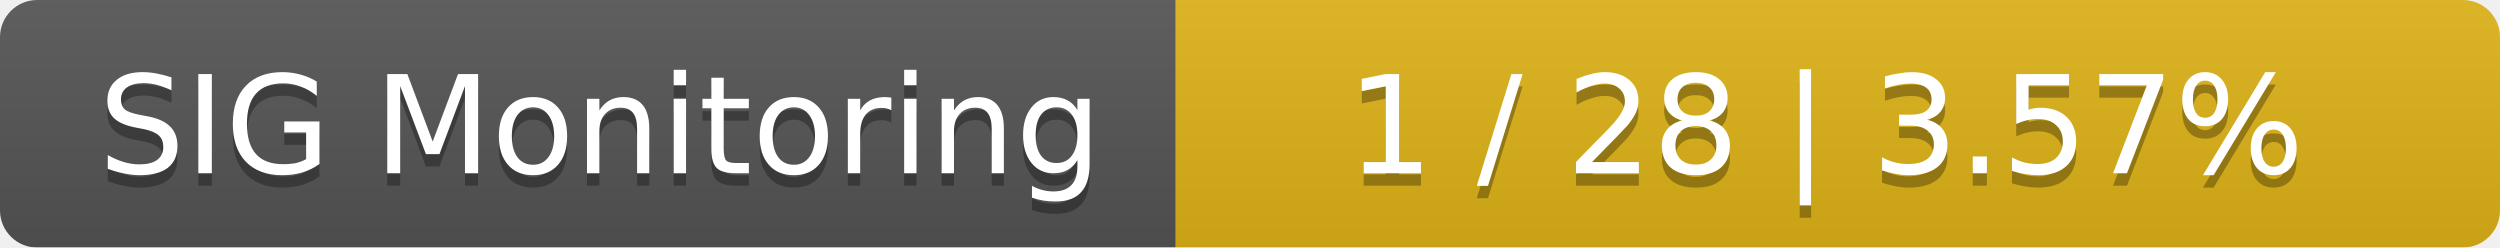
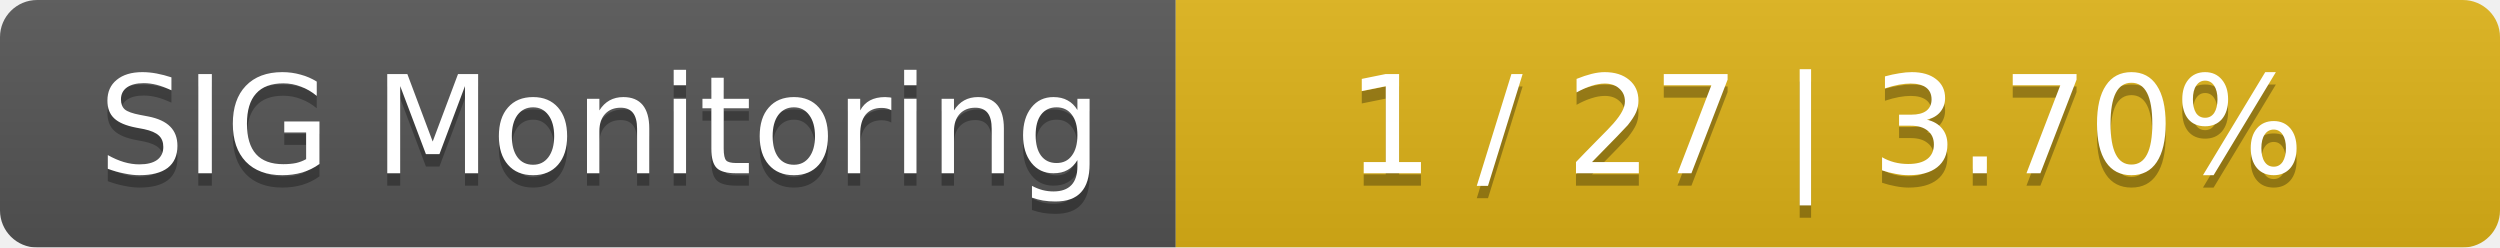
<svg xmlns="http://www.w3.org/2000/svg" width="202" height="20">
  <linearGradient id="smooth" x2="0" y2="100%">
    <stop offset="0" stop-color="#bbb" stop-opacity=".1" />
    <stop offset="1" stop-opacity=".1" />
  </linearGradient>
  <mask id="round">
    <rect width="202" height="20" rx="3" fill="#fff" />
  </mask>
  <g mask="url(#round)">
    <rect width="95" height="20" fill="#555" />
    <rect x="95" width="107" height="20" fill="#dfb317" />
    <rect width="202" height="20" fill="url(#smooth)" />
  </g>
  <g fill="#fff" text-anchor="middle" font-family="DejaVu Sans,Verdana,Geneva,sans-serif" font-size="11">
    <text x="48.5" y="15" fill="#010101" fill-opacity=".3">SIG Monitoring</text>
    <text x="48.5" y="14">SIG Monitoring</text>
-     <text x="147.5" y="15" fill="#010101" fill-opacity=".3">1 / 28    |    3.57%</text>
-     <text x="147.5" y="14">1 / 28    |    3.57%</text>
+     <text x="147.5" y="15" fill="#010101" fill-opacity=".3">1 / 27    |    3.70%</text>
+     <text x="147.5" y="14">1 / 27    |    3.70%</text>
  </g>
</svg>
